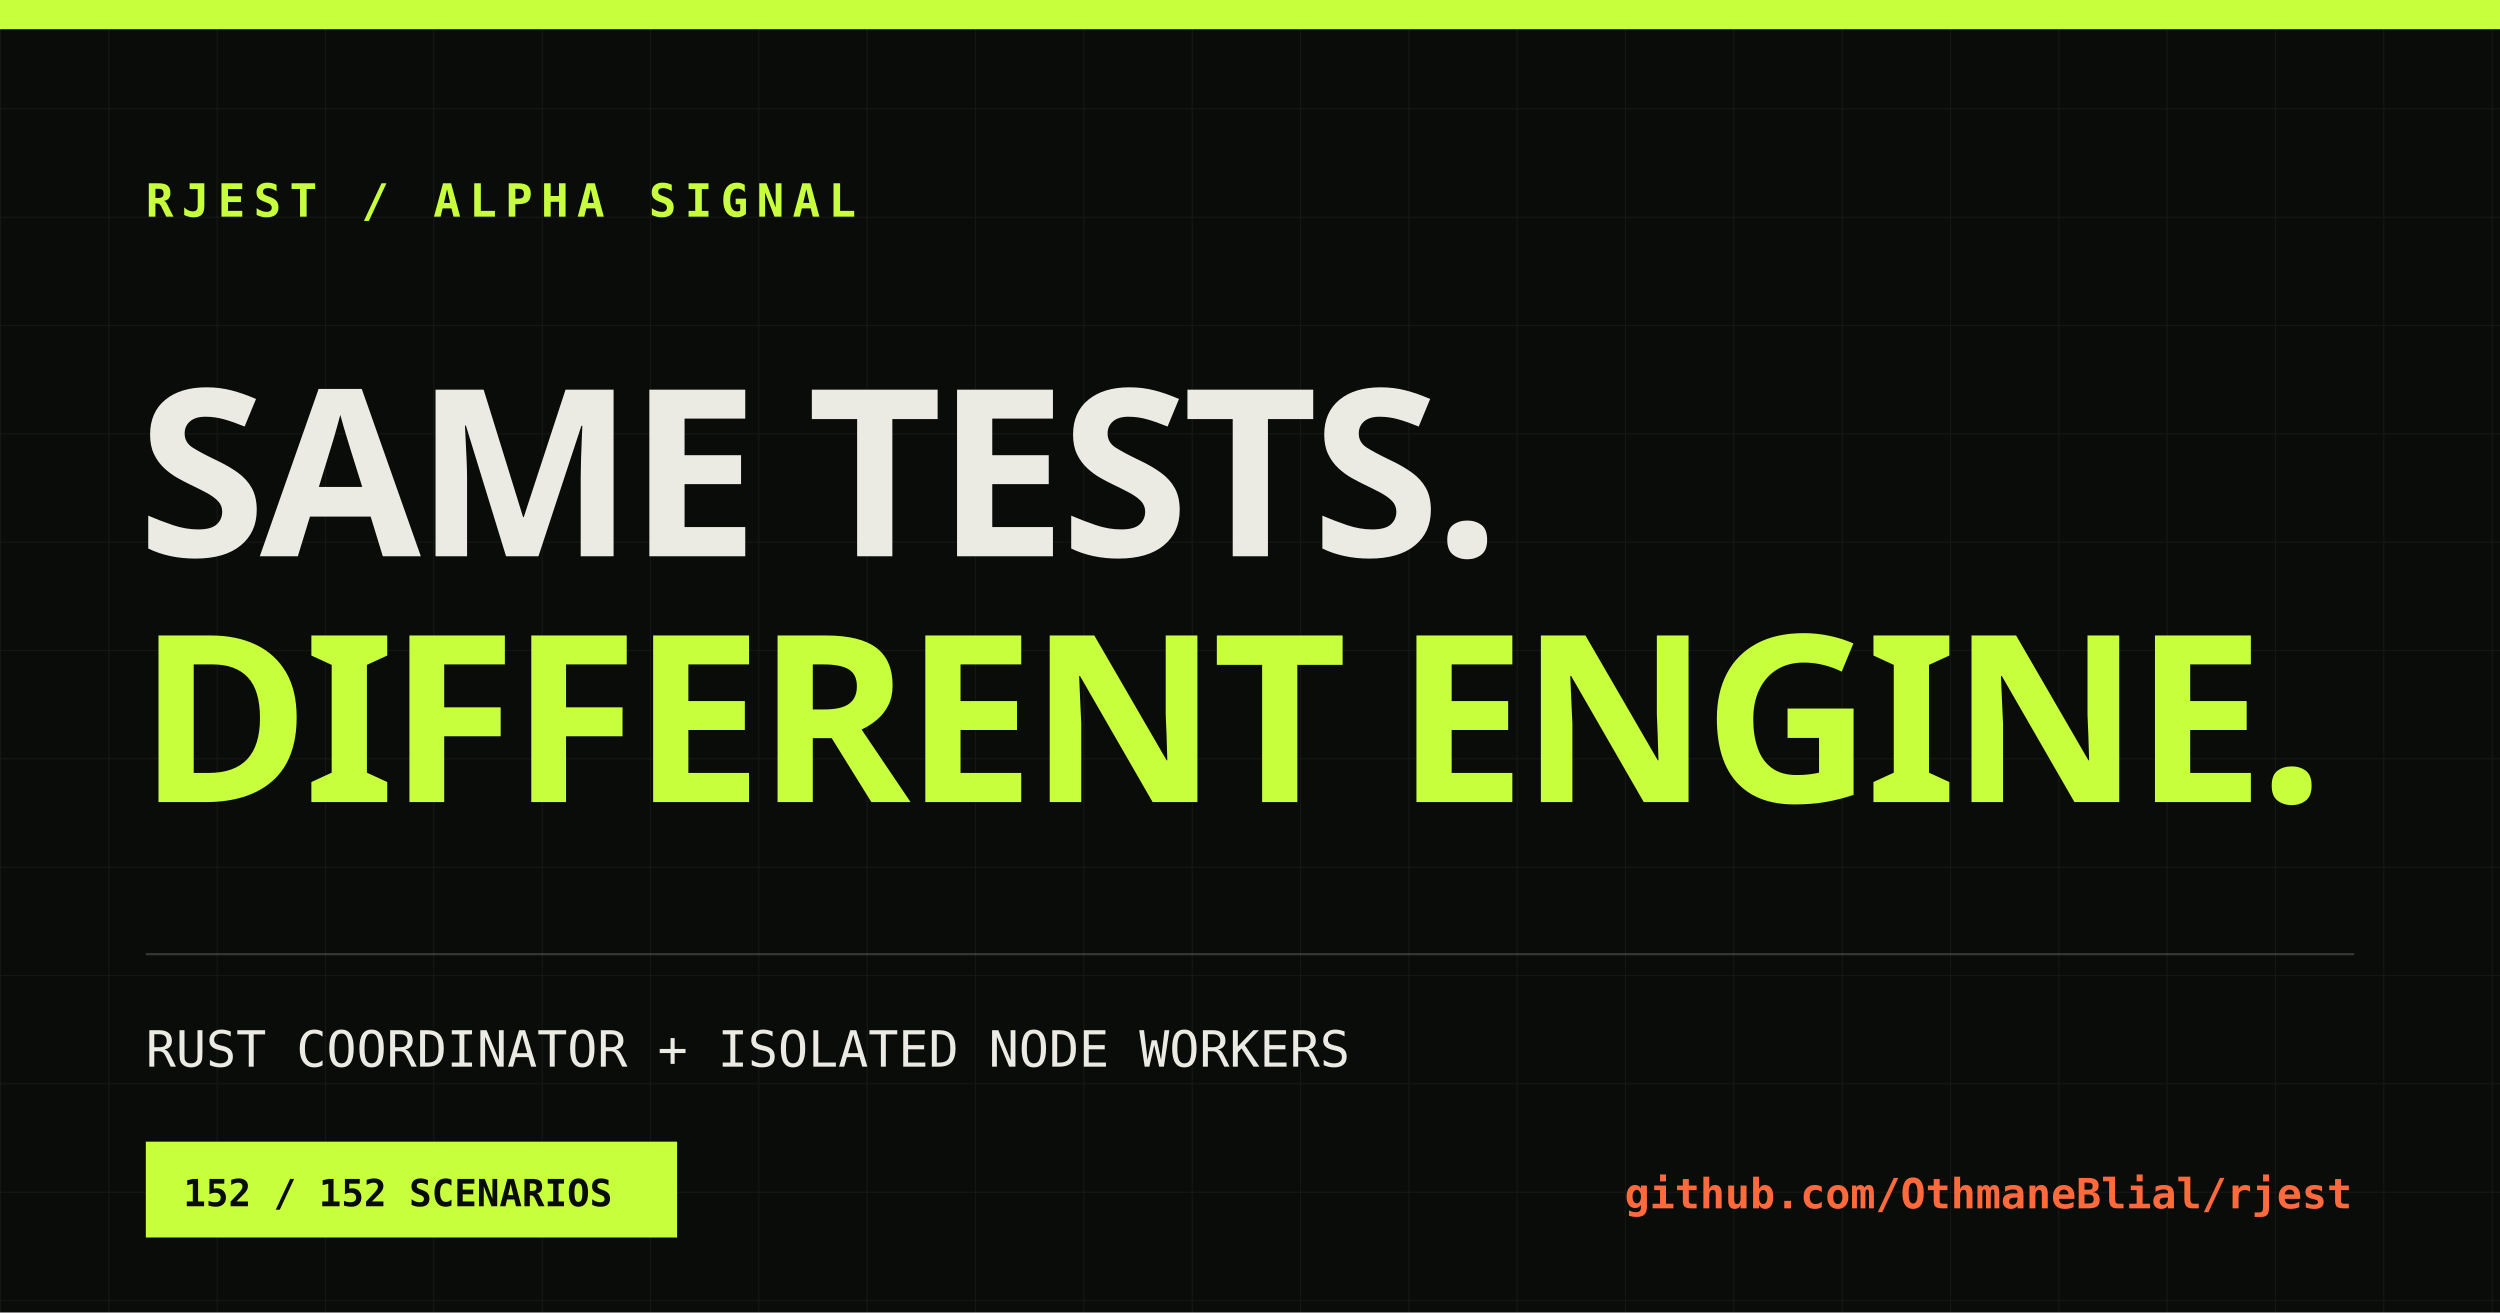
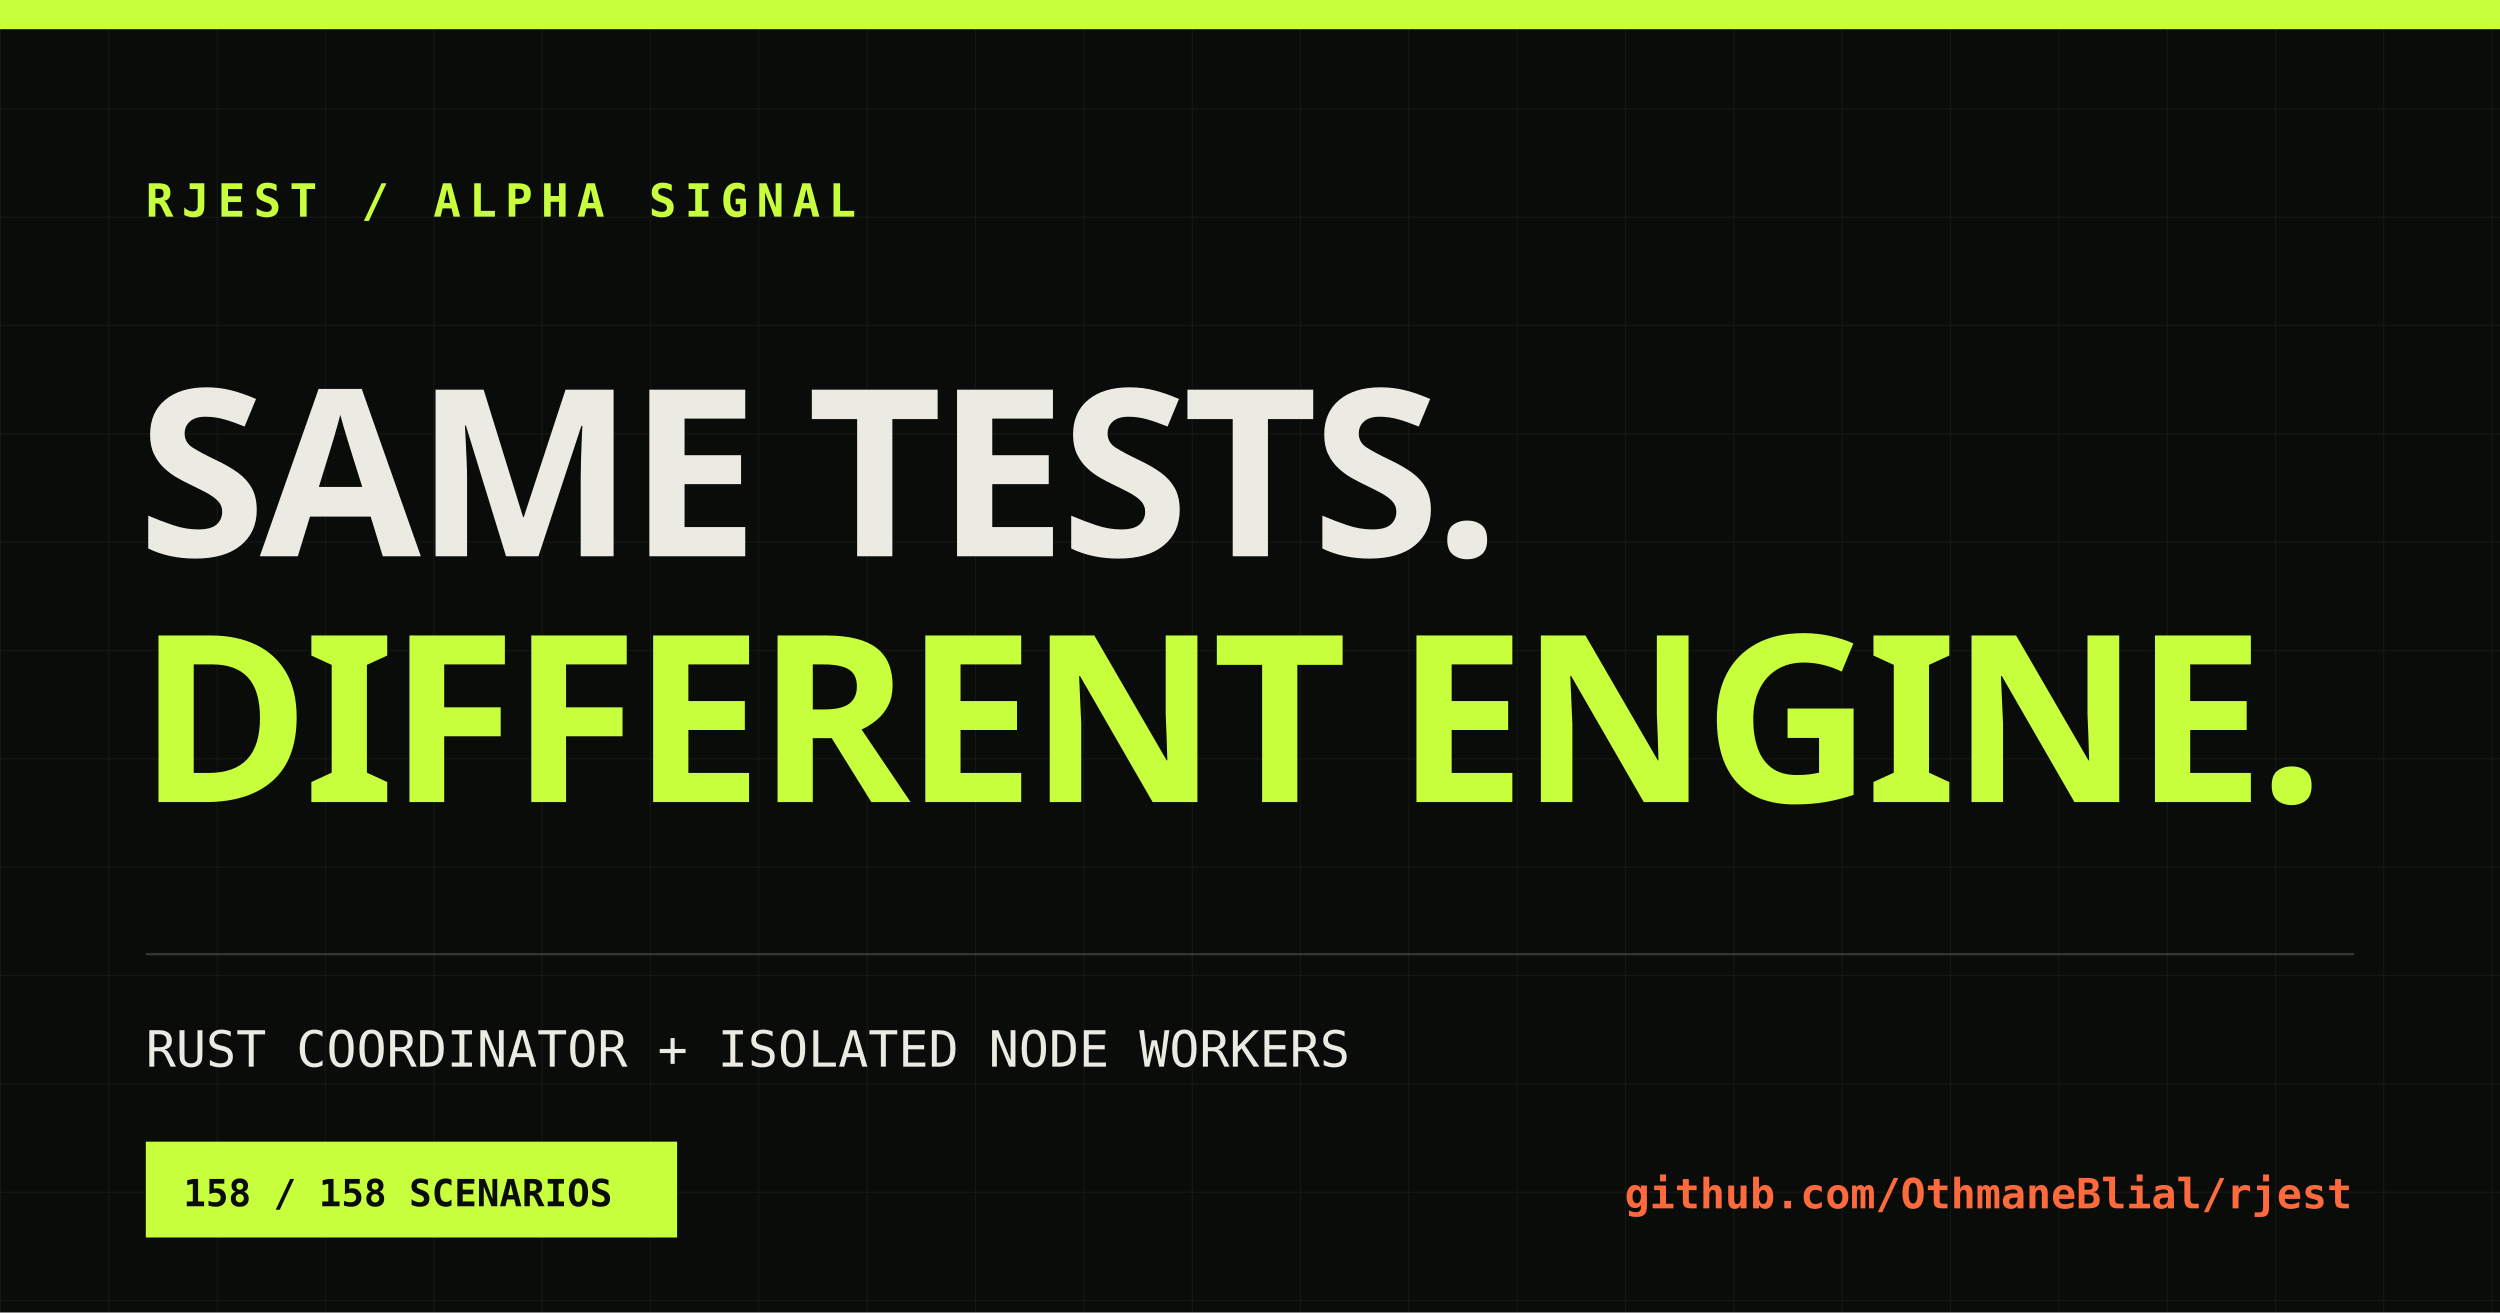
<svg xmlns="http://www.w3.org/2000/svg" width="1200" height="630" viewBox="0 0 1200 630">
  <defs>
    <pattern id="grid" width="52" height="52" patternUnits="userSpaceOnUse">
      <path d="M52 0H0V52" fill="none" stroke="#ecebe3" stroke-opacity=".055" />
    </pattern>
  </defs>
  <rect width="1200" height="630" fill="#0a0c0a" />
  <rect width="1200" height="630" fill="url(#grid)" />
  <rect x="0" y="0" width="1200" height="14" fill="#c8ff3d" />
  <text x="70" y="104" fill="#c8ff3d" font-family="monospace" font-size="22" font-weight="700" letter-spacing="4">RJEST / ALPHA SIGNAL</text>
  <text x="66" y="267" fill="#ecebe3" font-family="Impact, sans-serif" font-size="112" font-weight="900" letter-spacing="-3">SAME TESTS.</text>
  <text x="66" y="385" fill="#c8ff3d" font-family="Impact, sans-serif" font-size="112" font-weight="900" letter-spacing="-3">DIFFERENT ENGINE.</text>
  <line x1="70" y1="458" x2="1130" y2="458" stroke="#ecebe3" stroke-opacity=".2" />
  <text x="70" y="512" fill="#ecebe3" font-family="monospace" font-size="24">RUST COORDINATOR + ISOLATED NODE WORKERS</text>
  <rect x="70" y="548" width="255" height="46" fill="#c8ff3d" />
-   <text x="88" y="579" fill="#0a0c0a" font-family="monospace" font-size="18" font-weight="700">152 / 152 SCENARIOS</text>
+   <text x="88" y="579" fill="#0a0c0a" font-family="monospace" font-size="18" font-weight="700">158 / 158 SCENARIOS</text>
  <text x="1129" y="580" fill="#ff6a3d" font-family="monospace" font-size="20" font-weight="700" text-anchor="end">github.com/OthmaneBlial/rjest</text>
</svg>
